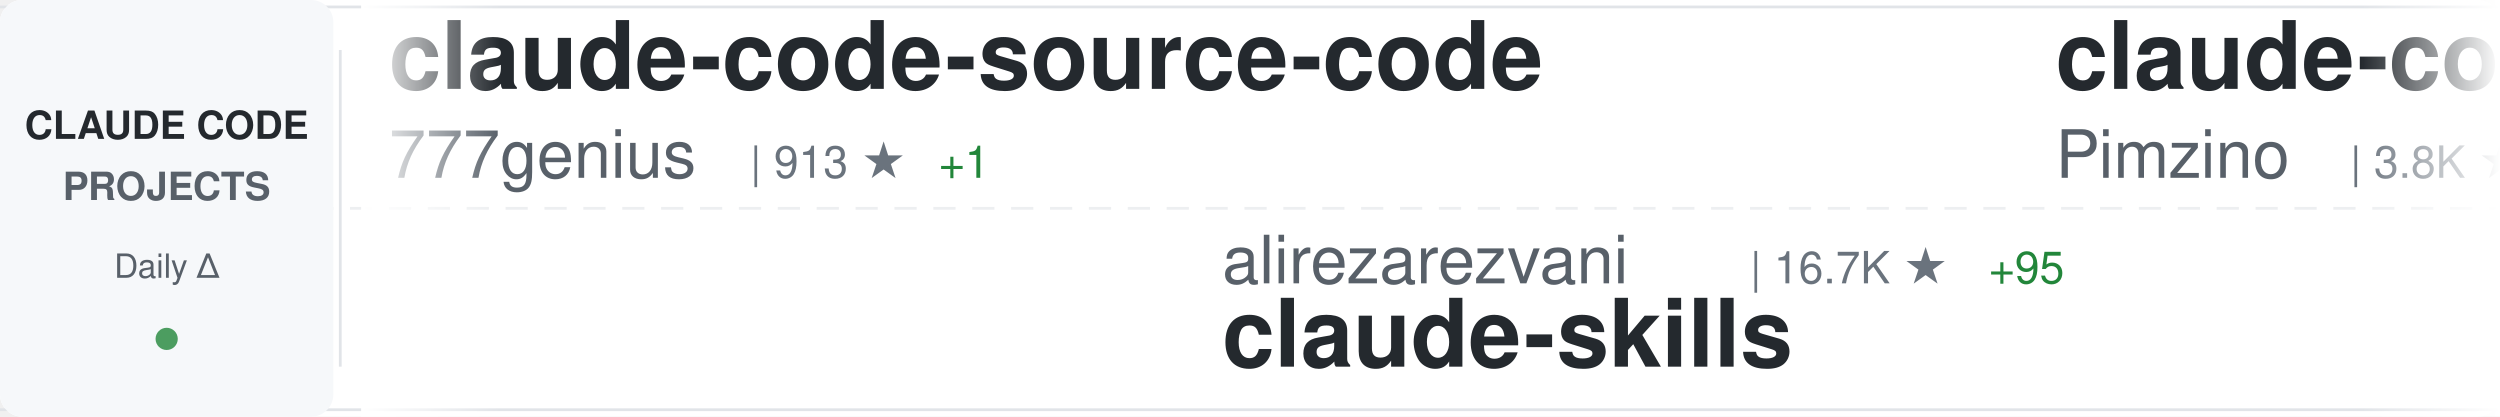
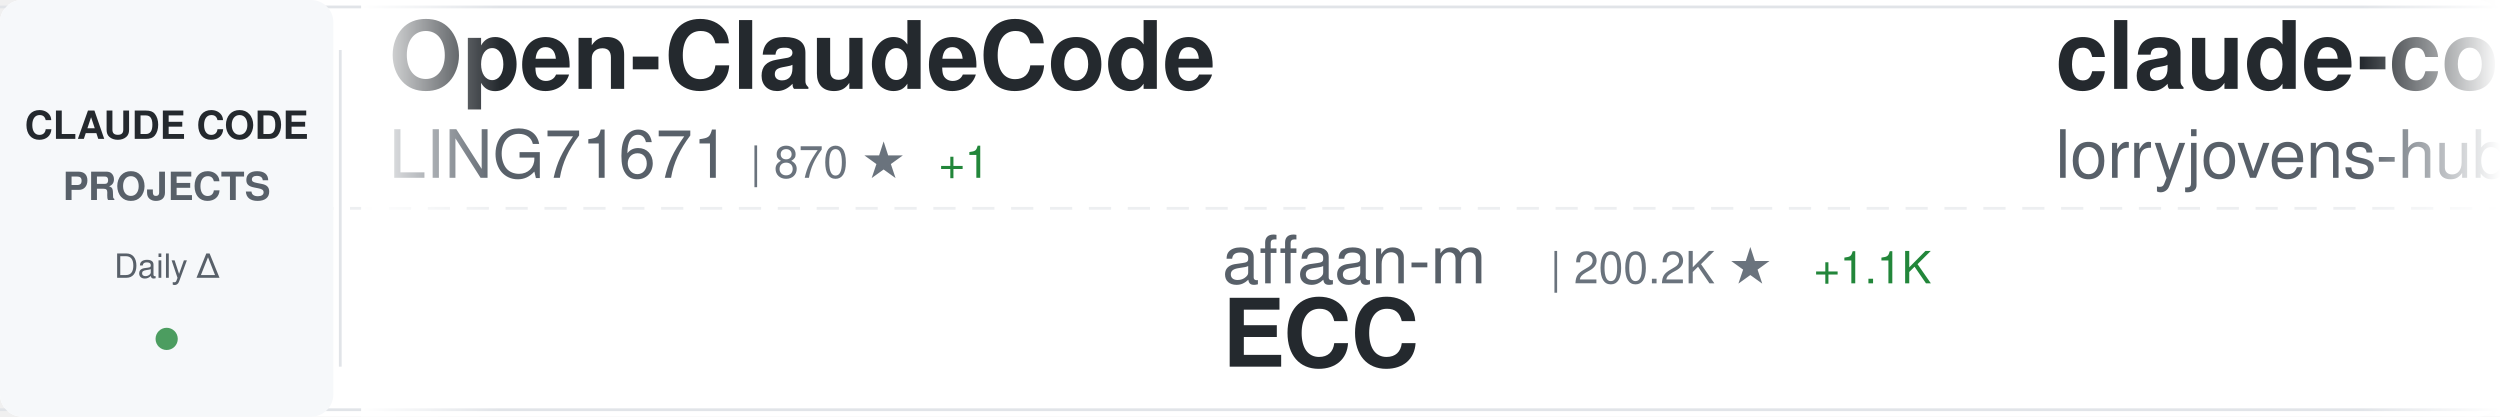
<svg xmlns="http://www.w3.org/2000/svg" width="900" height="150">
  <defs>
    <linearGradient id="awesomeLeftFade" x1="0%" y1="0%" x2="100%" y2="0%">
      <stop offset="0%" style="stop-color:#ffffff;stop-opacity:1" />
      <stop offset="100%" style="stop-color:#ffffff;stop-opacity:0" />
    </linearGradient>
    <linearGradient id="awesomeRightFade" x1="0%" y1="0%" x2="100%" y2="0%">
      <stop offset="0%" style="stop-color:#ffffff;stop-opacity:0" />
      <stop offset="100%" style="stop-color:#ffffff;stop-opacity:1" />
    </linearGradient>
  </defs>
  <rect width="900" height="150" fill="#ffffff" rx="8" />
  <rect x="0" y="2" width="900" height="1" fill="#e1e4e8" />
  <rect x="0" y="147" width="900" height="1" fill="#e1e4e8" />
  <line x1="0" y1="75" x2="900" y2="75" stroke="#e1e4e8" stroke-width="1" stroke-dasharray="8 6" opacity="0.6" />
  <rect x="0" y="0" width="120" height="150" fill="#f6f8fa" rx="8" />
  <text x="60" y="50" font-family="-apple-system, BlinkMacSystemFont, 'Segoe UI', Helvetica, Arial, sans-serif" font-size="14" font-weight="600" fill="#24292e" text-anchor="middle">CLAUDE CODE</text>
  <text x="60" y="72" font-family="-apple-system, BlinkMacSystemFont, 'Segoe UI', Helvetica, Arial, sans-serif" font-size="14" font-weight="600" fill="#586069" text-anchor="middle">PROJECTS</text>
  <text x="60" y="100" font-family="-apple-system, BlinkMacSystemFont, 'Segoe UI', Helvetica, Arial, sans-serif" font-size="12" font-weight="500" fill="#586069" text-anchor="middle">Daily Δ</text>
  <circle cx="60" cy="122" r="4" fill="#22863a" opacity="0.8" />
  <rect x="122" y="18" width="1" height="114" fill="#e1e4e8" />
  <clipPath id="awesomeTickerClip">
    <rect x="130" y="0" width="770" height="150" />
  </clipPath>
  <g clip-path="url(#awesomeTickerClip)">
    <g id="awesomeTickerItems">
      <animateTransform attributeName="transform" attributeType="XML" type="translate" from="0 0" to="-3000 0" dur="54s" repeatCount="indefinite" />
      <g transform="translate(0, 0)">
+         <text x="140" y="32" font-family="-apple-system, BlinkMacSystemFont, 'Segoe UI', Helvetica, Arial, sans-serif" font-size="34" font-weight="600" fill="#24292e">Open-ClaudeCode</text>
+         <text x="140" y="64" font-family="-apple-system, BlinkMacSystemFont, 'Segoe UI', Helvetica, Arial, sans-serif" font-size="24" font-weight="400" fill="#586069">LING71671</text>
+         <text x="270" y="64" font-family="-apple-system, BlinkMacSystemFont, 'Segoe UI', Helvetica, Arial, sans-serif" font-size="16" font-weight="500" fill="#6a737d">| 870 ★</text>
+         <text x="338" y="64" font-family="-apple-system, BlinkMacSystemFont, 'Segoe UI', Helvetica, Arial, sans-serif" font-size="16" font-weight="500" fill="#22863a"> +1</text>
+       </g>
+       <g transform="translate(300, 0)">
+         <text x="140" y="102" font-family="-apple-system, BlinkMacSystemFont, 'Segoe UI', Helvetica, Arial, sans-serif" font-size="24" font-weight="400" fill="#586069">affaan-m</text>
+         <text x="258" y="102" font-family="-apple-system, BlinkMacSystemFont, 'Segoe UI', Helvetica, Arial, sans-serif" font-size="16" font-weight="500" fill="#6a737d">| 200.2K ★</text>
+         <text x="353" y="102" font-family="-apple-system, BlinkMacSystemFont, 'Segoe UI', Helvetica, Arial, sans-serif" font-size="16" font-weight="500" fill="#22863a"> +1.1K</text>
+         <text x="140" y="132" font-family="-apple-system, BlinkMacSystemFont, 'Segoe UI', Helvetica, Arial, sans-serif" font-size="34" font-weight="600" fill="#24292e">ECC</text>
+       </g>
+       <g transform="translate(600, 0)">
+         <text x="140" y="32" font-family="-apple-system, BlinkMacSystemFont, 'Segoe UI', Helvetica, Arial, sans-serif" font-size="34" font-weight="600" fill="#24292e">claude-code-rust</text>
+         <text x="140" y="64" font-family="-apple-system, BlinkMacSystemFont, 'Segoe UI', Helvetica, Arial, sans-serif" font-size="24" font-weight="400" fill="#586069">lorryjovens-hub</text>
+         <text x="342" y="64" font-family="-apple-system, BlinkMacSystemFont, 'Segoe UI', Helvetica, Arial, sans-serif" font-size="16" font-weight="500" fill="#6a737d">| 1.6K ★</text>
+         <text x="419" y="64" font-family="-apple-system, BlinkMacSystemFont, 'Segoe UI', Helvetica, Arial, sans-serif" font-size="16" font-weight="500" fill="#22863a"> +1</text>
+       </g>
+       <g transform="translate(900, 0)">
+         <text x="140" y="102" font-family="-apple-system, BlinkMacSystemFont, 'Segoe UI', Helvetica, Arial, sans-serif" font-size="24" font-weight="400" fill="#586069">KPR111</text>
+         <text x="234" y="102" font-family="-apple-system, BlinkMacSystemFont, 'Segoe UI', Helvetica, Arial, sans-serif" font-size="16" font-weight="500" fill="#6a737d">| 18 ★</text>
+         <text x="140" y="132" font-family="-apple-system, BlinkMacSystemFont, 'Segoe UI', Helvetica, Arial, sans-serif" font-size="34" font-weight="600" fill="#24292e">Claude-Code</text>
+       </g>
+       <g transform="translate(1200, 0)">
        <text x="140" y="32" font-family="-apple-system, BlinkMacSystemFont, 'Segoe UI', Helvetica, Arial, sans-serif" font-size="34" font-weight="600" fill="#24292e">claude-code-source-code</text>
        <text x="140" y="64" font-family="-apple-system, BlinkMacSystemFont, 'Segoe UI', Helvetica, Arial, sans-serif" font-size="24" font-weight="400" fill="#586069">777genius</text>
        <text x="270" y="64" font-family="-apple-system, BlinkMacSystemFont, 'Segoe UI', Helvetica, Arial, sans-serif" font-size="16" font-weight="500" fill="#6a737d">| 913 ★</text>
        <text x="338" y="64" font-family="-apple-system, BlinkMacSystemFont, 'Segoe UI', Helvetica, Arial, sans-serif" font-size="16" font-weight="500" fill="#22863a"> +1</text>
      </g>
-       <g transform="translate(300, 0)">
-         <text x="140" y="102" font-family="-apple-system, BlinkMacSystemFont, 'Segoe UI', Helvetica, Arial, sans-serif" font-size="24" font-weight="400" fill="#586069">alirezarezvani</text>
-         <text x="330" y="102" font-family="-apple-system, BlinkMacSystemFont, 'Segoe UI', Helvetica, Arial, sans-serif" font-size="16" font-weight="500" fill="#6a737d">| 16.7K ★</text>
-         <text x="416" y="102" font-family="-apple-system, BlinkMacSystemFont, 'Segoe UI', Helvetica, Arial, sans-serif" font-size="16" font-weight="500" fill="#22863a"> +95</text>
-         <text x="140" y="132" font-family="-apple-system, BlinkMacSystemFont, 'Segoe UI', Helvetica, Arial, sans-serif" font-size="34" font-weight="600" fill="#24292e">claude-skills</text>
-       </g>
-       <g transform="translate(600, 0)">
-         <text x="140" y="32" font-family="-apple-system, BlinkMacSystemFont, 'Segoe UI', Helvetica, Arial, sans-serif" font-size="34" font-weight="600" fill="#24292e">claude-code-spec-workflo...</text>
-         <text x="140" y="64" font-family="-apple-system, BlinkMacSystemFont, 'Segoe UI', Helvetica, Arial, sans-serif" font-size="24" font-weight="400" fill="#586069">Pimzino</text>
-         <text x="246" y="64" font-family="-apple-system, BlinkMacSystemFont, 'Segoe UI', Helvetica, Arial, sans-serif" font-size="16" font-weight="500" fill="#6a737d">| 3.8K ★</text>
-         <text x="323" y="64" font-family="-apple-system, BlinkMacSystemFont, 'Segoe UI', Helvetica, Arial, sans-serif" font-size="16" font-weight="500" fill="#22863a"> +1</text>
-       </g>
-       <g transform="translate(900, 0)">
-         <text x="140" y="102" font-family="-apple-system, BlinkMacSystemFont, 'Segoe UI', Helvetica, Arial, sans-serif" font-size="24" font-weight="400" fill="#586069">Cranot</text>
-         <text x="234" y="102" font-family="-apple-system, BlinkMacSystemFont, 'Segoe UI', Helvetica, Arial, sans-serif" font-size="16" font-weight="500" fill="#6a737d">| 2.8K ★</text>
-         <text x="311" y="102" font-family="-apple-system, BlinkMacSystemFont, 'Segoe UI', Helvetica, Arial, sans-serif" font-size="16" font-weight="500" fill="#22863a"> +1</text>
-         <text x="140" y="132" font-family="-apple-system, BlinkMacSystemFont, 'Segoe UI', Helvetica, Arial, sans-serif" font-size="34" font-weight="600" fill="#24292e">claude-code-guide</text>
-       </g>
-       <g transform="translate(1200, 0)">
-         <text x="140" y="32" font-family="-apple-system, BlinkMacSystemFont, 'Segoe UI', Helvetica, Arial, sans-serif" font-size="34" font-weight="600" fill="#24292e">ralph-claude-code</text>
-         <text x="140" y="64" font-family="-apple-system, BlinkMacSystemFont, 'Segoe UI', Helvetica, Arial, sans-serif" font-size="24" font-weight="400" fill="#586069">frankbria</text>
-         <text x="270" y="64" font-family="-apple-system, BlinkMacSystemFont, 'Segoe UI', Helvetica, Arial, sans-serif" font-size="16" font-weight="500" fill="#6a737d">| 9.2K ★</text>
-         <text x="347" y="64" font-family="-apple-system, BlinkMacSystemFont, 'Segoe UI', Helvetica, Arial, sans-serif" font-size="16" font-weight="500" fill="#22863a"> +4</text>
-       </g>
      <g transform="translate(1500, 0)">
-         <text x="140" y="102" font-family="-apple-system, BlinkMacSystemFont, 'Segoe UI', Helvetica, Arial, sans-serif" font-size="24" font-weight="400" fill="#586069">alejandrobalderas</text>
-         <text x="366" y="102" font-family="-apple-system, BlinkMacSystemFont, 'Segoe UI', Helvetica, Arial, sans-serif" font-size="16" font-weight="500" fill="#6a737d">| 2.2K ★</text>
-         <text x="443" y="102" font-family="-apple-system, BlinkMacSystemFont, 'Segoe UI', Helvetica, Arial, sans-serif" font-size="16" font-weight="500" fill="#22863a"> +2</text>
-         <text x="140" y="132" font-family="-apple-system, BlinkMacSystemFont, 'Segoe UI', Helvetica, Arial, sans-serif" font-size="34" font-weight="600" fill="#24292e">claude-code-from-source</text>
+         <text x="140" y="102" font-family="-apple-system, BlinkMacSystemFont, 'Segoe UI', Helvetica, Arial, sans-serif" font-size="24" font-weight="400" fill="#586069">OneRedOak</text>
+         <text x="270" y="102" font-family="-apple-system, BlinkMacSystemFont, 'Segoe UI', Helvetica, Arial, sans-serif" font-size="16" font-weight="500" fill="#6a737d">| 3.8K ★</text>
+         <text x="347" y="102" font-family="-apple-system, BlinkMacSystemFont, 'Segoe UI', Helvetica, Arial, sans-serif" font-size="16" font-weight="500" fill="#22863a"> +1</text>
+         <text x="140" y="132" font-family="-apple-system, BlinkMacSystemFont, 'Segoe UI', Helvetica, Arial, sans-serif" font-size="34" font-weight="600" fill="#24292e">claude-code-workflows</text>
      </g>
      <g transform="translate(1800, 0)">
-         <text x="140" y="32" font-family="-apple-system, BlinkMacSystemFont, 'Segoe UI', Helvetica, Arial, sans-serif" font-size="34" font-weight="600" fill="#24292e">claude-coder</text>
-         <text x="140" y="64" font-family="-apple-system, BlinkMacSystemFont, 'Segoe UI', Helvetica, Arial, sans-serif" font-size="24" font-weight="400" fill="#586069">kodu-ai</text>
-         <text x="246" y="64" font-family="-apple-system, BlinkMacSystemFont, 'Segoe UI', Helvetica, Arial, sans-serif" font-size="16" font-weight="500" fill="#6a737d">| 5.3K ★</text>
+         <text x="140" y="32" font-family="-apple-system, BlinkMacSystemFont, 'Segoe UI', Helvetica, Arial, sans-serif" font-size="34" font-weight="600" fill="#24292e">ClaudeCodeAgents</text>
+         <text x="140" y="64" font-family="-apple-system, BlinkMacSystemFont, 'Segoe UI', Helvetica, Arial, sans-serif" font-size="24" font-weight="400" fill="#586069">darcyegb</text>
+         <text x="258" y="64" font-family="-apple-system, BlinkMacSystemFont, 'Segoe UI', Helvetica, Arial, sans-serif" font-size="16" font-weight="500" fill="#6a737d">| 709 ★</text>
+         <text x="326" y="64" font-family="-apple-system, BlinkMacSystemFont, 'Segoe UI', Helvetica, Arial, sans-serif" font-size="16" font-weight="500" fill="#22863a"> +2</text>
      </g>
      <g transform="translate(2100, 0)">
-         <text x="140" y="102" font-family="-apple-system, BlinkMacSystemFont, 'Segoe UI', Helvetica, Arial, sans-serif" font-size="24" font-weight="400" fill="#586069">luyao618</text>
-         <text x="258" y="102" font-family="-apple-system, BlinkMacSystemFont, 'Segoe UI', Helvetica, Arial, sans-serif" font-size="16" font-weight="500" fill="#6a737d">| 1.5K ★</text>
-         <text x="335" y="102" font-family="-apple-system, BlinkMacSystemFont, 'Segoe UI', Helvetica, Arial, sans-serif" font-size="16" font-weight="500" fill="#22863a"> +3</text>
-         <text x="140" y="132" font-family="-apple-system, BlinkMacSystemFont, 'Segoe UI', Helvetica, Arial, sans-serif" font-size="34" font-weight="600" fill="#24292e">Claude-Code-Source-Study</text>
+         <text x="140" y="102" font-family="-apple-system, BlinkMacSystemFont, 'Segoe UI', Helvetica, Arial, sans-serif" font-size="24" font-weight="400" fill="#586069">huangjia2019</text>
+         <text x="306" y="102" font-family="-apple-system, BlinkMacSystemFont, 'Segoe UI', Helvetica, Arial, sans-serif" font-size="16" font-weight="500" fill="#6a737d">| 745 ★</text>
+         <text x="374" y="102" font-family="-apple-system, BlinkMacSystemFont, 'Segoe UI', Helvetica, Arial, sans-serif" font-size="16" font-weight="500" fill="#22863a"> +3</text>
+         <text x="140" y="132" font-family="-apple-system, BlinkMacSystemFont, 'Segoe UI', Helvetica, Arial, sans-serif" font-size="34" font-weight="600" fill="#24292e">claude-code-engineering</text>
      </g>
      <g transform="translate(2400, 0)">
-         <text x="140" y="32" font-family="-apple-system, BlinkMacSystemFont, 'Segoe UI', Helvetica, Arial, sans-serif" font-size="34" font-weight="600" fill="#24292e">free-claude-code</text>
-         <text x="140" y="64" font-family="-apple-system, BlinkMacSystemFont, 'Segoe UI', Helvetica, Arial, sans-serif" font-size="24" font-weight="400" fill="#586069">Alishahryar1</text>
-         <text x="306" y="64" font-family="-apple-system, BlinkMacSystemFont, 'Segoe UI', Helvetica, Arial, sans-serif" font-size="16" font-weight="500" fill="#6a737d">| 31.3K ★</text>
-         <text x="392" y="64" font-family="-apple-system, BlinkMacSystemFont, 'Segoe UI', Helvetica, Arial, sans-serif" font-size="16" font-weight="500" fill="#22863a"> +279</text>
+         <text x="140" y="32" font-family="-apple-system, BlinkMacSystemFont, 'Segoe UI', Helvetica, Arial, sans-serif" font-size="34" font-weight="600" fill="#24292e">claude-code-action</text>
+         <text x="140" y="64" font-family="-apple-system, BlinkMacSystemFont, 'Segoe UI', Helvetica, Arial, sans-serif" font-size="24" font-weight="400" fill="#586069">anthropics</text>
+         <text x="282" y="64" font-family="-apple-system, BlinkMacSystemFont, 'Segoe UI', Helvetica, Arial, sans-serif" font-size="16" font-weight="500" fill="#6a737d">| 7.8K ★</text>
+         <text x="359" y="64" font-family="-apple-system, BlinkMacSystemFont, 'Segoe UI', Helvetica, Arial, sans-serif" font-size="16" font-weight="500" fill="#22863a"> +10</text>
      </g>
      <g transform="translate(2700, 0)">
-         <text x="140" y="102" font-family="-apple-system, BlinkMacSystemFont, 'Segoe UI', Helvetica, Arial, sans-serif" font-size="24" font-weight="400" fill="#586069">RichardAtCT</text>
-         <text x="294" y="102" font-family="-apple-system, BlinkMacSystemFont, 'Segoe UI', Helvetica, Arial, sans-serif" font-size="16" font-weight="500" fill="#6a737d">| 2.6K ★</text>
-         <text x="371" y="102" font-family="-apple-system, BlinkMacSystemFont, 'Segoe UI', Helvetica, Arial, sans-serif" font-size="16" font-weight="500" fill="#22863a"> +3</text>
-         <text x="140" y="132" font-family="-apple-system, BlinkMacSystemFont, 'Segoe UI', Helvetica, Arial, sans-serif" font-size="34" font-weight="600" fill="#24292e">claude-code-telegram</text>
+         <text x="140" y="102" font-family="-apple-system, BlinkMacSystemFont, 'Segoe UI', Helvetica, Arial, sans-serif" font-size="24" font-weight="400" fill="#586069">nicedreamzapp</text>
+         <text x="318" y="102" font-family="-apple-system, BlinkMacSystemFont, 'Segoe UI', Helvetica, Arial, sans-serif" font-size="16" font-weight="500" fill="#6a737d">| 2.7K ★</text>
+         <text x="395" y="102" font-family="-apple-system, BlinkMacSystemFont, 'Segoe UI', Helvetica, Arial, sans-serif" font-size="16" font-weight="500" fill="#22863a"> +3</text>
+         <text x="140" y="132" font-family="-apple-system, BlinkMacSystemFont, 'Segoe UI', Helvetica, Arial, sans-serif" font-size="34" font-weight="600" fill="#24292e">claude-code-local</text>
      </g>
      <g transform="translate(3000, 0)">
-         <text x="140" y="32" font-family="-apple-system, BlinkMacSystemFont, 'Segoe UI', Helvetica, Arial, sans-serif" font-size="34" font-weight="600" fill="#24292e">claude-code-source-code</text>
-         <text x="140" y="64" font-family="-apple-system, BlinkMacSystemFont, 'Segoe UI', Helvetica, Arial, sans-serif" font-size="24" font-weight="400" fill="#586069">777genius</text>
-         <text x="270" y="64" font-family="-apple-system, BlinkMacSystemFont, 'Segoe UI', Helvetica, Arial, sans-serif" font-size="16" font-weight="500" fill="#6a737d">| 913 ★</text>
+         <text x="140" y="32" font-family="-apple-system, BlinkMacSystemFont, 'Segoe UI', Helvetica, Arial, sans-serif" font-size="34" font-weight="600" fill="#24292e">Open-ClaudeCode</text>
+         <text x="140" y="64" font-family="-apple-system, BlinkMacSystemFont, 'Segoe UI', Helvetica, Arial, sans-serif" font-size="24" font-weight="400" fill="#586069">LING71671</text>
+         <text x="270" y="64" font-family="-apple-system, BlinkMacSystemFont, 'Segoe UI', Helvetica, Arial, sans-serif" font-size="16" font-weight="500" fill="#6a737d">| 870 ★</text>
        <text x="338" y="64" font-family="-apple-system, BlinkMacSystemFont, 'Segoe UI', Helvetica, Arial, sans-serif" font-size="16" font-weight="500" fill="#22863a"> +1</text>
      </g>
      <g transform="translate(3300, 0)">
-         <text x="140" y="102" font-family="-apple-system, BlinkMacSystemFont, 'Segoe UI', Helvetica, Arial, sans-serif" font-size="24" font-weight="400" fill="#586069">alirezarezvani</text>
-         <text x="330" y="102" font-family="-apple-system, BlinkMacSystemFont, 'Segoe UI', Helvetica, Arial, sans-serif" font-size="16" font-weight="500" fill="#6a737d">| 16.7K ★</text>
-         <text x="416" y="102" font-family="-apple-system, BlinkMacSystemFont, 'Segoe UI', Helvetica, Arial, sans-serif" font-size="16" font-weight="500" fill="#22863a"> +95</text>
-         <text x="140" y="132" font-family="-apple-system, BlinkMacSystemFont, 'Segoe UI', Helvetica, Arial, sans-serif" font-size="34" font-weight="600" fill="#24292e">claude-skills</text>
+         <text x="140" y="102" font-family="-apple-system, BlinkMacSystemFont, 'Segoe UI', Helvetica, Arial, sans-serif" font-size="24" font-weight="400" fill="#586069">affaan-m</text>
+         <text x="258" y="102" font-family="-apple-system, BlinkMacSystemFont, 'Segoe UI', Helvetica, Arial, sans-serif" font-size="16" font-weight="500" fill="#6a737d">| 200.2K ★</text>
+         <text x="353" y="102" font-family="-apple-system, BlinkMacSystemFont, 'Segoe UI', Helvetica, Arial, sans-serif" font-size="16" font-weight="500" fill="#22863a"> +1.1K</text>
+         <text x="140" y="132" font-family="-apple-system, BlinkMacSystemFont, 'Segoe UI', Helvetica, Arial, sans-serif" font-size="34" font-weight="600" fill="#24292e">ECC</text>
      </g>
      <g transform="translate(3600, 0)">
-         <text x="140" y="32" font-family="-apple-system, BlinkMacSystemFont, 'Segoe UI', Helvetica, Arial, sans-serif" font-size="34" font-weight="600" fill="#24292e">claude-code-spec-workflo...</text>
-         <text x="140" y="64" font-family="-apple-system, BlinkMacSystemFont, 'Segoe UI', Helvetica, Arial, sans-serif" font-size="24" font-weight="400" fill="#586069">Pimzino</text>
-         <text x="246" y="64" font-family="-apple-system, BlinkMacSystemFont, 'Segoe UI', Helvetica, Arial, sans-serif" font-size="16" font-weight="500" fill="#6a737d">| 3.8K ★</text>
-         <text x="323" y="64" font-family="-apple-system, BlinkMacSystemFont, 'Segoe UI', Helvetica, Arial, sans-serif" font-size="16" font-weight="500" fill="#22863a"> +1</text>
+         <text x="140" y="32" font-family="-apple-system, BlinkMacSystemFont, 'Segoe UI', Helvetica, Arial, sans-serif" font-size="34" font-weight="600" fill="#24292e">claude-code-rust</text>
+         <text x="140" y="64" font-family="-apple-system, BlinkMacSystemFont, 'Segoe UI', Helvetica, Arial, sans-serif" font-size="24" font-weight="400" fill="#586069">lorryjovens-hub</text>
+         <text x="342" y="64" font-family="-apple-system, BlinkMacSystemFont, 'Segoe UI', Helvetica, Arial, sans-serif" font-size="16" font-weight="500" fill="#6a737d">| 1.6K ★</text>
+         <text x="419" y="64" font-family="-apple-system, BlinkMacSystemFont, 'Segoe UI', Helvetica, Arial, sans-serif" font-size="16" font-weight="500" fill="#22863a"> +1</text>
      </g>
      <g transform="translate(3900, 0)">
-         <text x="140" y="102" font-family="-apple-system, BlinkMacSystemFont, 'Segoe UI', Helvetica, Arial, sans-serif" font-size="24" font-weight="400" fill="#586069">Cranot</text>
-         <text x="234" y="102" font-family="-apple-system, BlinkMacSystemFont, 'Segoe UI', Helvetica, Arial, sans-serif" font-size="16" font-weight="500" fill="#6a737d">| 2.8K ★</text>
-         <text x="311" y="102" font-family="-apple-system, BlinkMacSystemFont, 'Segoe UI', Helvetica, Arial, sans-serif" font-size="16" font-weight="500" fill="#22863a"> +1</text>
-         <text x="140" y="132" font-family="-apple-system, BlinkMacSystemFont, 'Segoe UI', Helvetica, Arial, sans-serif" font-size="34" font-weight="600" fill="#24292e">claude-code-guide</text>
+         <text x="140" y="102" font-family="-apple-system, BlinkMacSystemFont, 'Segoe UI', Helvetica, Arial, sans-serif" font-size="24" font-weight="400" fill="#586069">KPR111</text>
+         <text x="234" y="102" font-family="-apple-system, BlinkMacSystemFont, 'Segoe UI', Helvetica, Arial, sans-serif" font-size="16" font-weight="500" fill="#6a737d">| 18 ★</text>
+         <text x="140" y="132" font-family="-apple-system, BlinkMacSystemFont, 'Segoe UI', Helvetica, Arial, sans-serif" font-size="34" font-weight="600" fill="#24292e">Claude-Code</text>
      </g>
    </g>
  </g>
  <rect x="130" y="0" width="50" height="150" fill="url(#awesomeLeftFade)" />
  <rect x="850" y="0" width="50" height="150" fill="url(#awesomeRightFade)" />
</svg>
